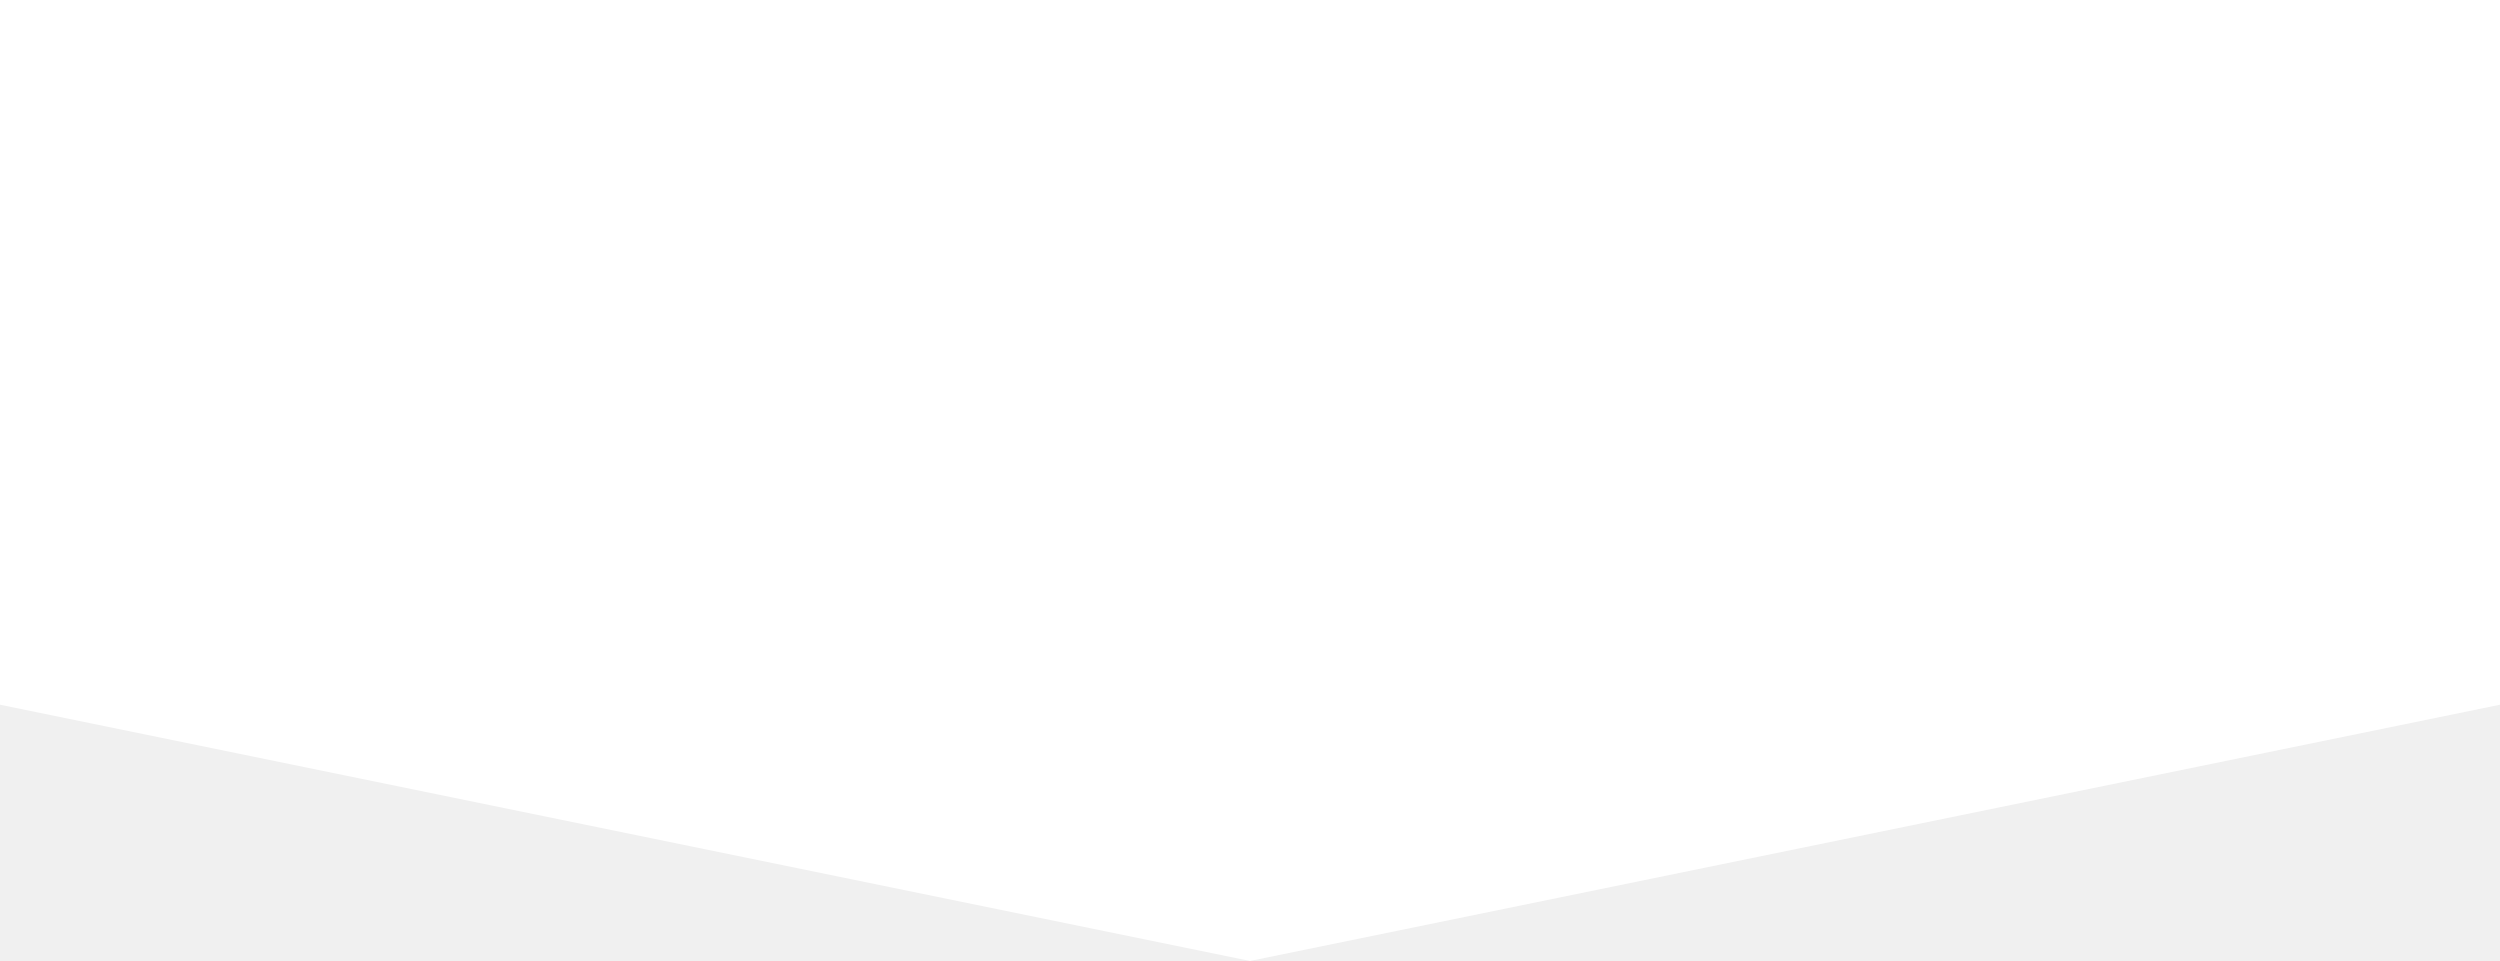
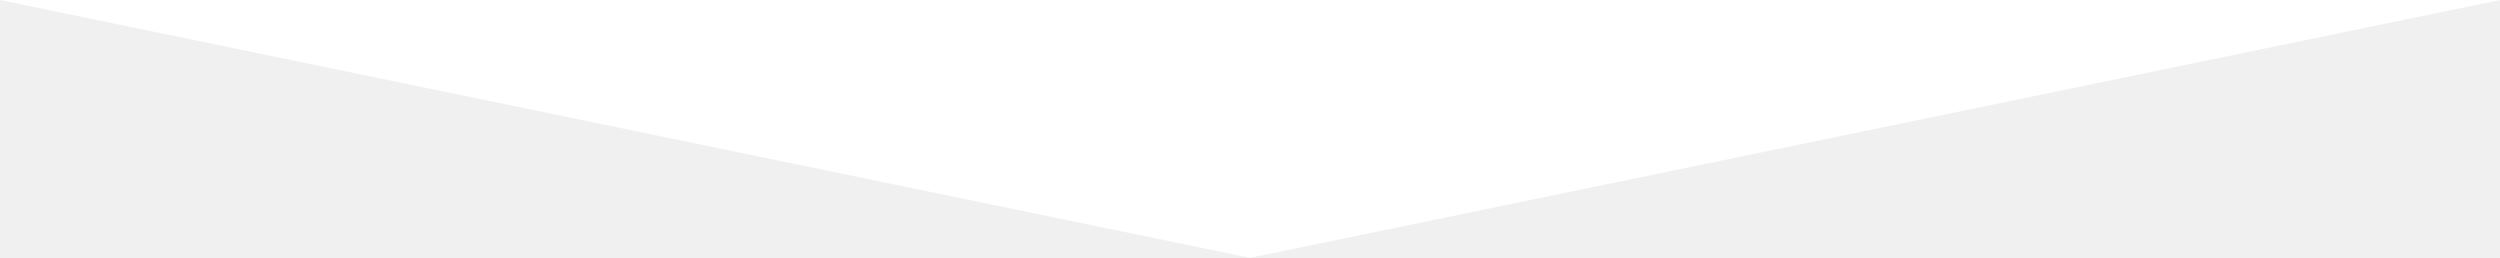
- <svg xmlns="http://www.w3.org/2000/svg" width="320" height="123" viewBox="0 0 320 123" fill="none">
-   <path d="M160 123L-440 0H760L160 123Z" fill="white" />
+ <svg xmlns="http://www.w3.org/2000/svg" width="320" height="33" viewBox="0 0 320 33" fill="none">
+   <path d="M160 33L0 0H320L160 33Z" fill="white" />
</svg>
